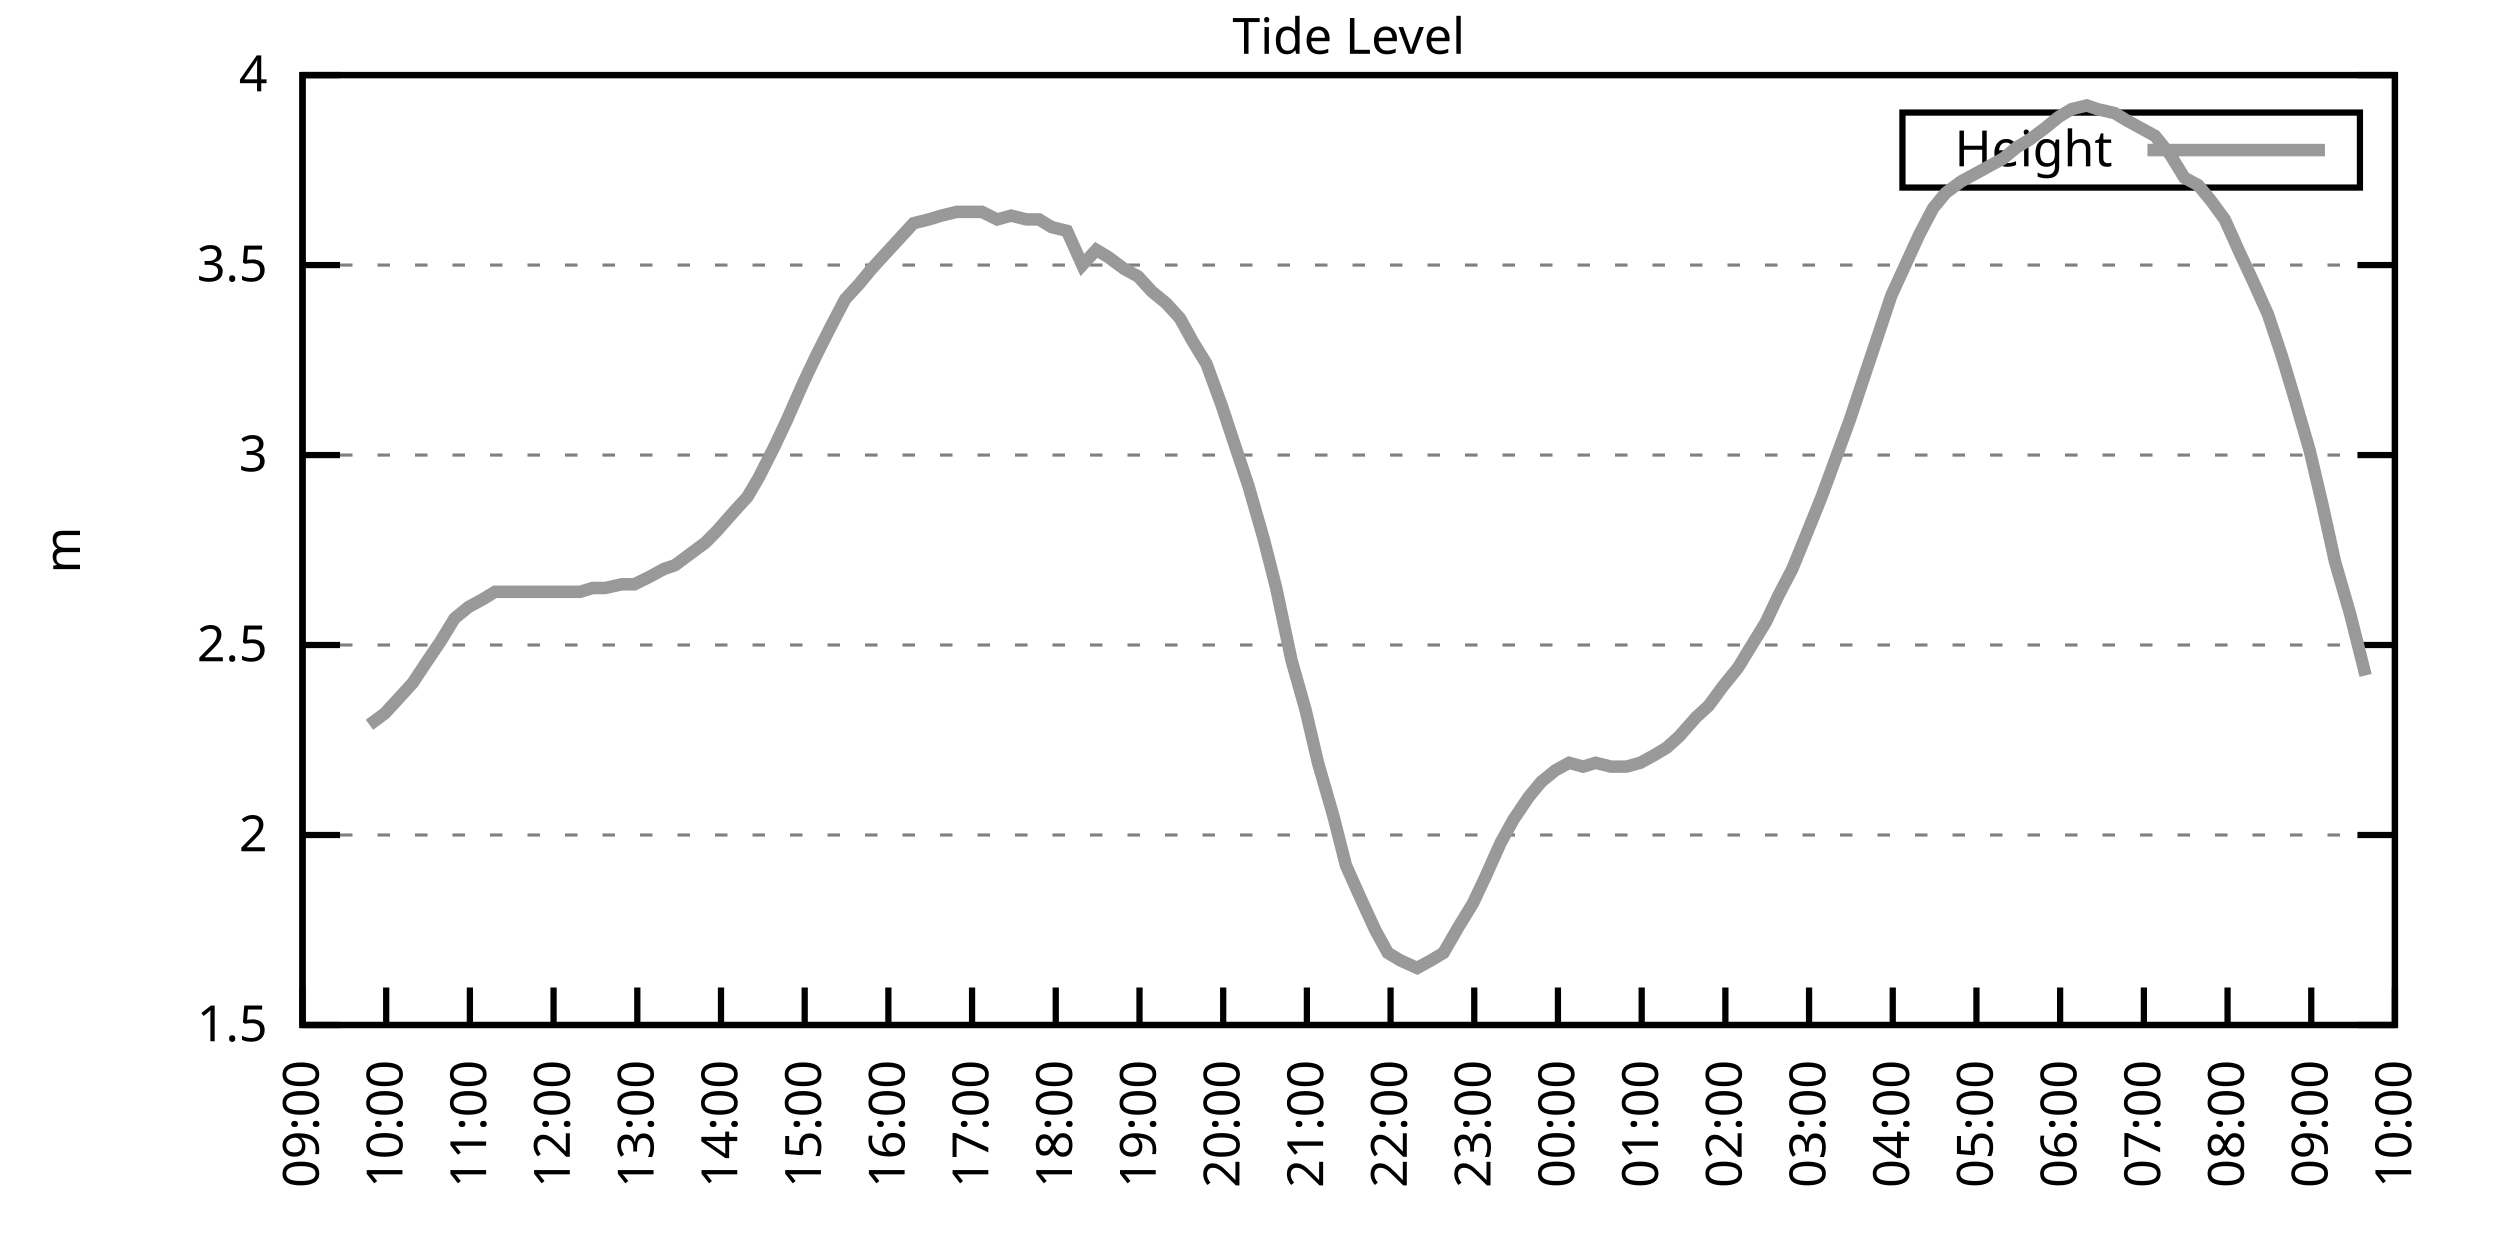
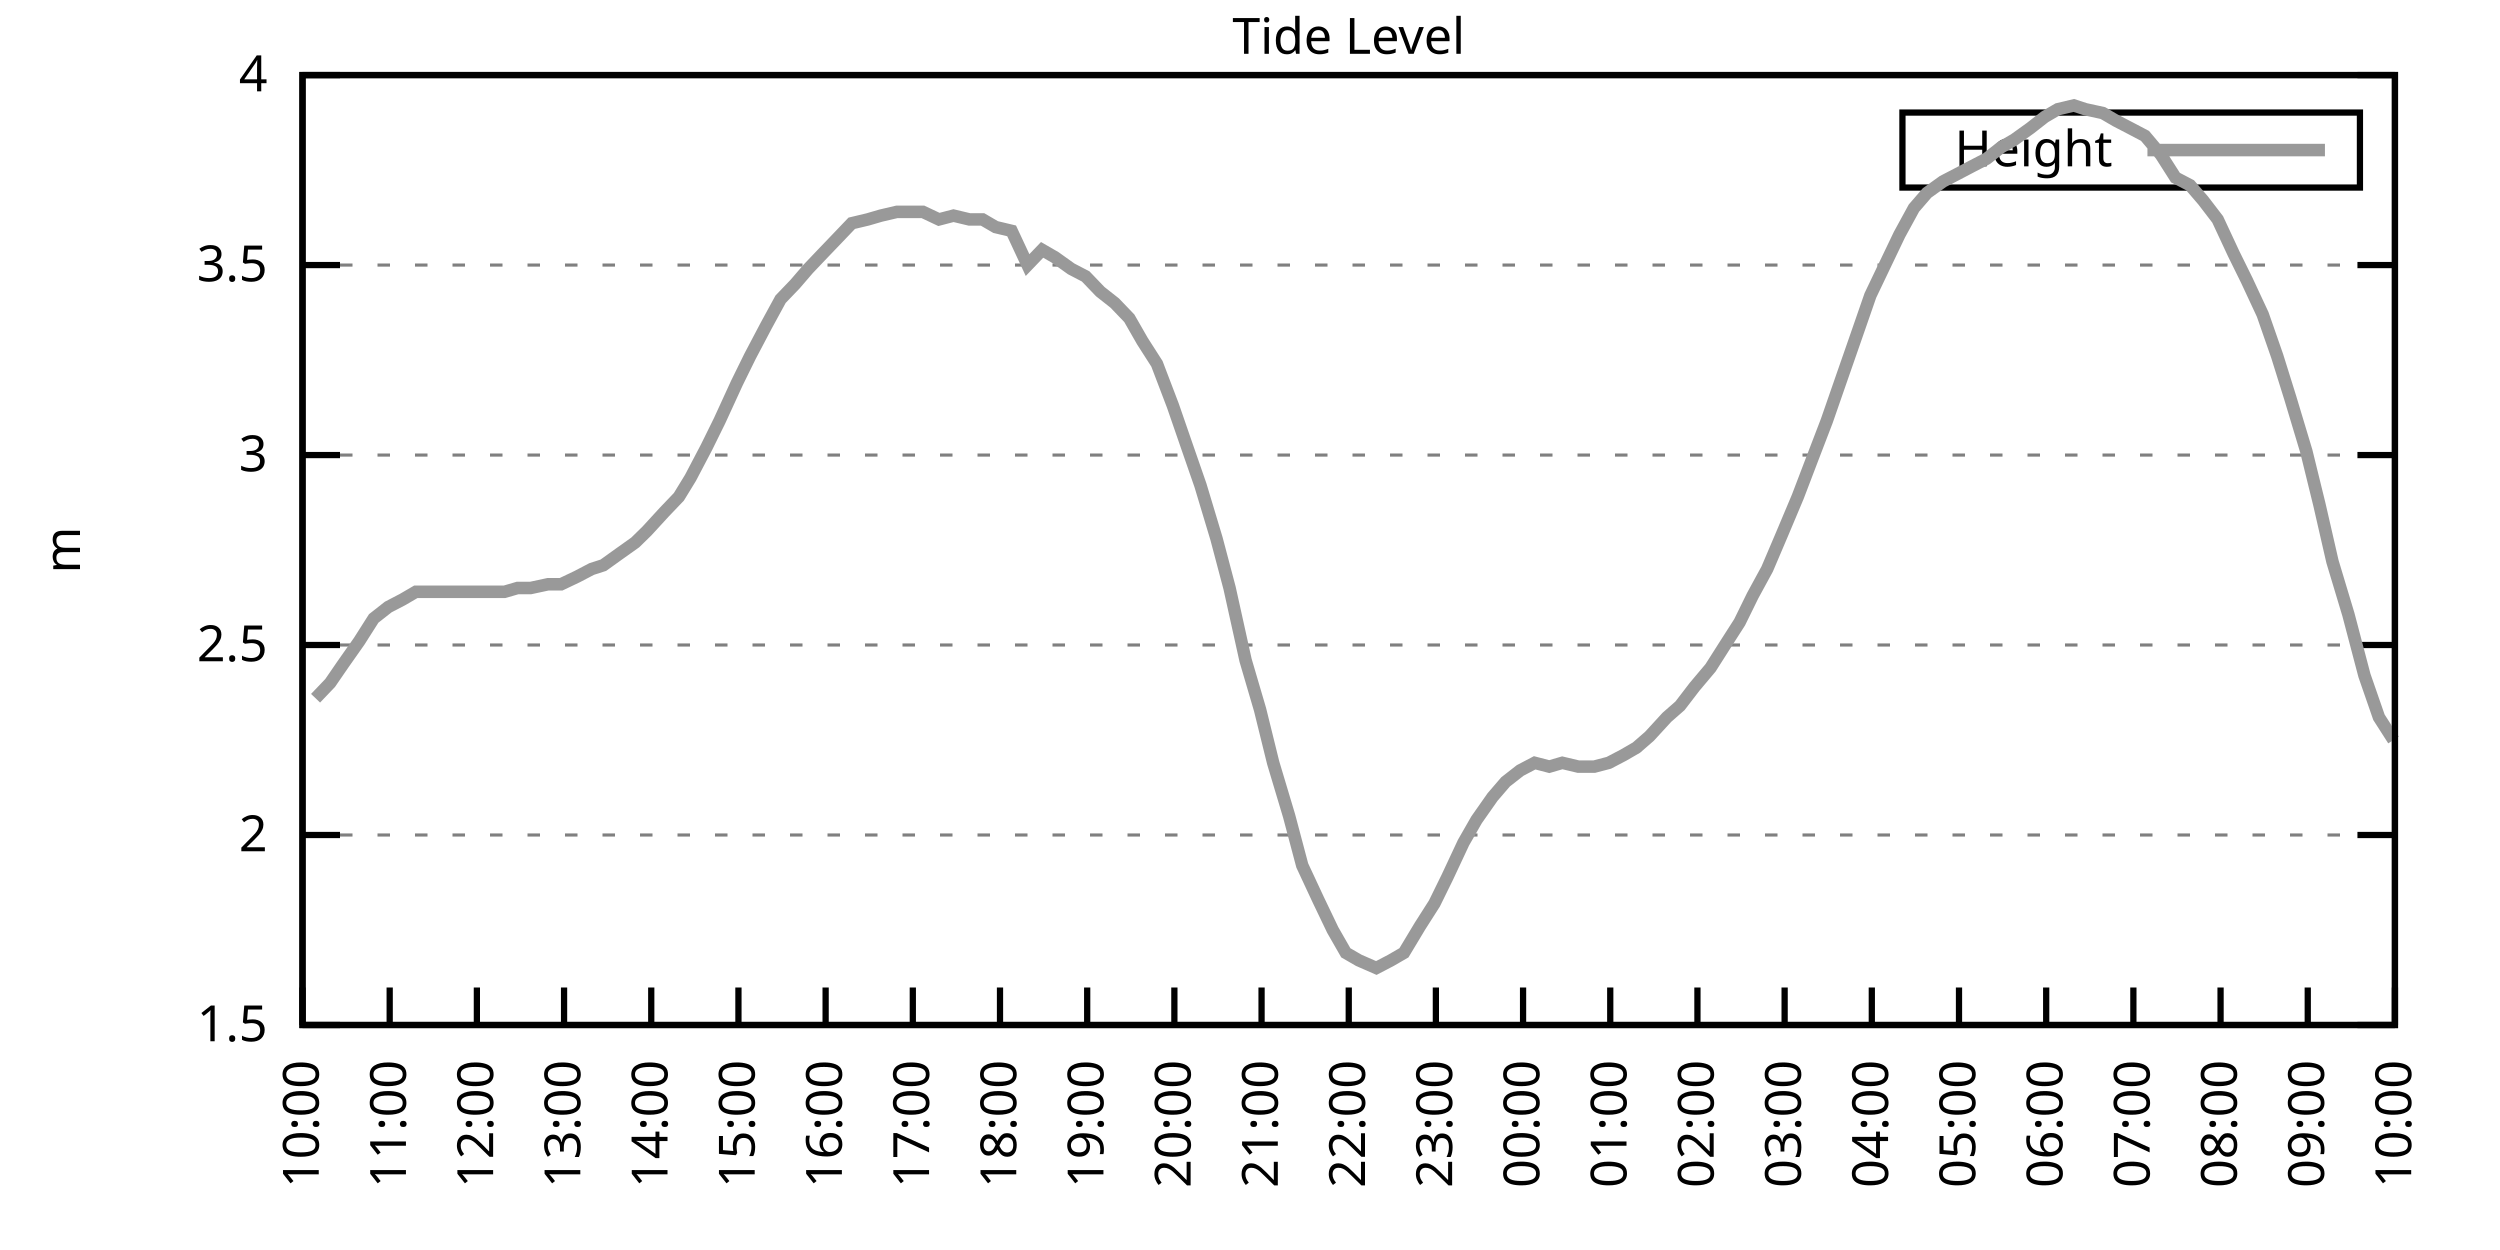
<svg xmlns="http://www.w3.org/2000/svg" xmlns:xlink="http://www.w3.org/1999/xlink" width="400" height="200" viewBox="0 0 400 200">
  <g id="gnuplot_canvas">
    <rect x="0" y="0" width="400" height="200" fill="none" />
    <defs>
      <circle id="gpDot" r="0.5" stroke-width="0.5" stroke="currentColor" />
      <path id="gpPt0" stroke-width="0.333" stroke="currentColor" d="M-1,0 h2 M0,-1 v2" />
      <path id="gpPt1" stroke-width="0.333" stroke="currentColor" d="M-1,-1 L1,1 M1,-1 L-1,1" />
      <path id="gpPt2" stroke-width="0.333" stroke="currentColor" d="M-1,0 L1,0 M0,-1 L0,1 M-1,-1 L1,1 M-1,1 L1,-1" />
      <rect id="gpPt3" stroke-width="0.333" stroke="currentColor" x="-1" y="-1" width="2" height="2" />
      <rect id="gpPt4" stroke-width="0.333" stroke="currentColor" fill="currentColor" x="-1" y="-1" width="2" height="2" />
      <circle id="gpPt5" stroke-width="0.333" stroke="currentColor" cx="0" cy="0" r="1" />
      <use xlink:href="#gpPt5" id="gpPt6" fill="currentColor" stroke="none" />
      <path id="gpPt7" stroke-width="0.333" stroke="currentColor" d="M0,-1.33 L-1.33,0.67 L1.33,0.67 z" />
      <use xlink:href="#gpPt7" id="gpPt8" fill="currentColor" stroke="none" />
      <use xlink:href="#gpPt7" id="gpPt9" stroke="currentColor" transform="rotate(180)" />
      <use xlink:href="#gpPt9" id="gpPt10" fill="currentColor" stroke="none" />
      <use xlink:href="#gpPt3" id="gpPt11" stroke="currentColor" transform="rotate(45)" />
      <use xlink:href="#gpPt11" id="gpPt12" fill="currentColor" stroke="none" />
      <path id="gpPt13" stroke-width="0.333" stroke="currentColor" d="M0,1.330 L1.265,0.411 L0.782,-1.067 L-0.782,-1.076 L-1.265,0.411 z" />
      <use xlink:href="#gpPt13" id="gpPt14" fill="currentColor" stroke="none" />
      <filter id="textbox" filterUnits="objectBoundingBox" x="0" y="0" height="1" width="1">
        <feFlood flood-color="white" flood-opacity="1" result="bgnd" />
        <feComposite in="SourceGraphic" in2="bgnd" operator="atop" />
      </filter>
      <filter id="greybox" filterUnits="objectBoundingBox" x="0" y="0" height="1" width="1">
        <feFlood flood-color="lightgrey" flood-opacity="1" result="grey" />
        <feComposite in="SourceGraphic" in2="grey" operator="atop" />
      </filter>
    </defs>
    <g fill="none" color="white" stroke="currentColor" stroke-width="1.00" stroke-linecap="butt" stroke-linejoin="miter">
</g>
    <g fill="none" color="black" stroke="currentColor" stroke-width="1.00" stroke-linecap="butt" stroke-linejoin="miter">
      <g stroke="none" shape-rendering="crispEdges">
        <polygon fill="rgb(255, 255, 255)" points="48.40,164.00 383.18,164.00 383.18,12.02 48.40,12.02 " />
      </g>
    </g>
    <g fill="none" color="black" stroke="currentColor" stroke-width="1.00" stroke-linecap="butt" stroke-linejoin="miter">
</g>
    <g fill="none" color="black" stroke="black" stroke-width="0.50" stroke-linecap="butt" stroke-linejoin="miter">
</g>
    <g fill="none" color="gray" stroke="currentColor" stroke-width="0.50" stroke-linecap="butt" stroke-linejoin="miter">
      <path stroke="gray" stroke-dasharray="2,4" class="gridline" d="M48.40,164.00 L383.19,164.00  " />
    </g>
    <g fill="none" color="gray" stroke="gray" stroke-width="1.00" stroke-linecap="butt" stroke-linejoin="miter">
</g>
    <g fill="none" color="black" stroke="currentColor" stroke-width="1.00" stroke-linecap="butt" stroke-linejoin="miter">
      <path stroke="black" d="M48.40,164.00 L54.40,164.00 M383.19,164.00 L377.19,164.00  " />
      <g transform="translate(42.80,166.60)" stroke="none" fill="black" font-family="Sans" font-size="8.00" text-anchor="end">
        <text>
          <tspan font-family="Sans"> 1.5</tspan>
        </text>
      </g>
    </g>
    <g fill="none" color="black" stroke="currentColor" stroke-width="1.00" stroke-linecap="butt" stroke-linejoin="miter">
</g>
    <g fill="none" color="black" stroke="black" stroke-width="0.50" stroke-linecap="butt" stroke-linejoin="miter">
</g>
    <g fill="none" color="gray" stroke="currentColor" stroke-width="0.50" stroke-linecap="butt" stroke-linejoin="miter">
      <path stroke="gray" stroke-dasharray="2,4" class="gridline" d="M48.40,133.60 L383.19,133.60  " />
    </g>
    <g fill="none" color="gray" stroke="gray" stroke-width="1.00" stroke-linecap="butt" stroke-linejoin="miter">
</g>
    <g fill="none" color="black" stroke="currentColor" stroke-width="1.00" stroke-linecap="butt" stroke-linejoin="miter">
      <path stroke="black" d="M48.40,133.60 L54.40,133.60 M383.19,133.60 L377.19,133.60  " />
      <g transform="translate(42.80,136.20)" stroke="none" fill="black" font-family="Sans" font-size="8.00" text-anchor="end">
        <text>
          <tspan font-family="Sans"> 2</tspan>
        </text>
      </g>
    </g>
    <g fill="none" color="black" stroke="currentColor" stroke-width="1.00" stroke-linecap="butt" stroke-linejoin="miter">
</g>
    <g fill="none" color="black" stroke="black" stroke-width="0.50" stroke-linecap="butt" stroke-linejoin="miter">
</g>
    <g fill="none" color="gray" stroke="currentColor" stroke-width="0.50" stroke-linecap="butt" stroke-linejoin="miter">
      <path stroke="gray" stroke-dasharray="2,4" class="gridline" d="M48.40,103.20 L383.19,103.20  " />
    </g>
    <g fill="none" color="gray" stroke="gray" stroke-width="1.00" stroke-linecap="butt" stroke-linejoin="miter">
</g>
    <g fill="none" color="black" stroke="currentColor" stroke-width="1.00" stroke-linecap="butt" stroke-linejoin="miter">
      <path stroke="black" d="M48.40,103.20 L54.40,103.20 M383.19,103.20 L377.19,103.20  " />
      <g transform="translate(42.80,105.80)" stroke="none" fill="black" font-family="Sans" font-size="8.00" text-anchor="end">
        <text>
          <tspan font-family="Sans"> 2.5</tspan>
        </text>
      </g>
    </g>
    <g fill="none" color="black" stroke="currentColor" stroke-width="1.00" stroke-linecap="butt" stroke-linejoin="miter">
</g>
    <g fill="none" color="black" stroke="black" stroke-width="0.50" stroke-linecap="butt" stroke-linejoin="miter">
</g>
    <g fill="none" color="gray" stroke="currentColor" stroke-width="0.50" stroke-linecap="butt" stroke-linejoin="miter">
      <path stroke="gray" stroke-dasharray="2,4" class="gridline" d="M48.40,72.81 L383.19,72.81  " />
    </g>
    <g fill="none" color="gray" stroke="gray" stroke-width="1.00" stroke-linecap="butt" stroke-linejoin="miter">
</g>
    <g fill="none" color="black" stroke="currentColor" stroke-width="1.00" stroke-linecap="butt" stroke-linejoin="miter">
      <path stroke="black" d="M48.40,72.81 L54.40,72.81 M383.19,72.81 L377.19,72.81  " />
      <g transform="translate(42.80,75.41)" stroke="none" fill="black" font-family="Sans" font-size="8.00" text-anchor="end">
        <text>
          <tspan font-family="Sans"> 3</tspan>
        </text>
      </g>
    </g>
    <g fill="none" color="black" stroke="currentColor" stroke-width="1.00" stroke-linecap="butt" stroke-linejoin="miter">
</g>
    <g fill="none" color="black" stroke="black" stroke-width="0.50" stroke-linecap="butt" stroke-linejoin="miter">
</g>
    <g fill="none" color="gray" stroke="currentColor" stroke-width="0.50" stroke-linecap="butt" stroke-linejoin="miter">
      <path stroke="gray" stroke-dasharray="2,4" class="gridline" d="M48.40,42.41 L383.19,42.41  " />
    </g>
    <g fill="none" color="gray" stroke="gray" stroke-width="1.00" stroke-linecap="butt" stroke-linejoin="miter">
</g>
    <g fill="none" color="black" stroke="currentColor" stroke-width="1.00" stroke-linecap="butt" stroke-linejoin="miter">
      <path stroke="black" d="M48.40,42.41 L54.40,42.41 M383.19,42.41 L377.19,42.41  " />
      <g transform="translate(42.80,45.01)" stroke="none" fill="black" font-family="Sans" font-size="8.00" text-anchor="end">
        <text>
          <tspan font-family="Sans"> 3.5</tspan>
        </text>
      </g>
    </g>
    <g fill="none" color="black" stroke="currentColor" stroke-width="1.00" stroke-linecap="butt" stroke-linejoin="miter">
</g>
    <g fill="none" color="black" stroke="black" stroke-width="0.50" stroke-linecap="butt" stroke-linejoin="miter">
</g>
    <g fill="none" color="gray" stroke="currentColor" stroke-width="0.50" stroke-linecap="butt" stroke-linejoin="miter">
      <path stroke="gray" stroke-dasharray="2,4" class="gridline" d="M48.40,12.01 L383.19,12.01  " />
    </g>
    <g fill="none" color="gray" stroke="gray" stroke-width="1.00" stroke-linecap="butt" stroke-linejoin="miter">
</g>
    <g fill="none" color="black" stroke="currentColor" stroke-width="1.00" stroke-linecap="butt" stroke-linejoin="miter">
      <path stroke="black" d="M48.40,12.01 L54.40,12.01 M383.19,12.01 L377.19,12.01  " />
      <g transform="translate(42.80,14.61)" stroke="none" fill="black" font-family="Sans" font-size="8.00" text-anchor="end">
        <text>
          <tspan font-family="Sans"> 4</tspan>
        </text>
      </g>
    </g>
    <g fill="none" color="black" stroke="currentColor" stroke-width="1.00" stroke-linecap="butt" stroke-linejoin="miter">
      <path stroke="black" d="M48.40,164.00 L48.40,158.00  " />
      <g transform="translate(51.00,169.60) rotate(270.00)" stroke="none" fill="black" font-family="Sans" font-size="8.00" text-anchor="end">
        <text>
-           <tspan font-family="Sans">09:00</tspan>
-         </text>
-       </g>
-     </g>
-     <g fill="none" color="black" stroke="currentColor" stroke-width="1.00" stroke-linecap="butt" stroke-linejoin="miter">
-       <path stroke="black" d="M61.79,164.00 L61.79,158.00  " />
-       <g transform="translate(64.39,169.60) rotate(270.00)" stroke="none" fill="black" font-family="Sans" font-size="8.00" text-anchor="end">
-         <text>
          <tspan font-family="Sans">10:00</tspan>
        </text>
      </g>
    </g>
    <g fill="none" color="black" stroke="currentColor" stroke-width="1.00" stroke-linecap="butt" stroke-linejoin="miter">
-       <path stroke="black" d="M75.18,164.00 L75.18,158.00  " />
-       <g transform="translate(77.78,169.60) rotate(270.00)" stroke="none" fill="black" font-family="Sans" font-size="8.00" text-anchor="end">
+       <path stroke="black" d="M62.35,164.00 L62.35,158.00  " />
+       <g transform="translate(64.95,169.60) rotate(270.00)" stroke="none" fill="black" font-family="Sans" font-size="8.00" text-anchor="end">
        <text>
          <tspan font-family="Sans">11:00</tspan>
        </text>
      </g>
    </g>
    <g fill="none" color="black" stroke="currentColor" stroke-width="1.00" stroke-linecap="butt" stroke-linejoin="miter">
-       <path stroke="black" d="M88.57,164.00 L88.57,158.00  " />
-       <g transform="translate(91.17,169.60) rotate(270.00)" stroke="none" fill="black" font-family="Sans" font-size="8.00" text-anchor="end">
+       <path stroke="black" d="M76.30,164.00 L76.30,158.00  " />
+       <g transform="translate(78.90,169.60) rotate(270.00)" stroke="none" fill="black" font-family="Sans" font-size="8.00" text-anchor="end">
        <text>
          <tspan font-family="Sans">12:00</tspan>
        </text>
      </g>
    </g>
    <g fill="none" color="black" stroke="currentColor" stroke-width="1.00" stroke-linecap="butt" stroke-linejoin="miter">
-       <path stroke="black" d="M101.97,164.00 L101.97,158.00  " />
-       <g transform="translate(104.57,169.60) rotate(270.00)" stroke="none" fill="black" font-family="Sans" font-size="8.00" text-anchor="end">
+       <path stroke="black" d="M90.25,164.00 L90.25,158.00  " />
+       <g transform="translate(92.85,169.60) rotate(270.00)" stroke="none" fill="black" font-family="Sans" font-size="8.00" text-anchor="end">
        <text>
          <tspan font-family="Sans">13:00</tspan>
        </text>
      </g>
    </g>
    <g fill="none" color="black" stroke="currentColor" stroke-width="1.00" stroke-linecap="butt" stroke-linejoin="miter">
-       <path stroke="black" d="M115.36,164.00 L115.36,158.00  " />
-       <g transform="translate(117.96,169.60) rotate(270.00)" stroke="none" fill="black" font-family="Sans" font-size="8.00" text-anchor="end">
+       <path stroke="black" d="M104.20,164.00 L104.20,158.00  " />
+       <g transform="translate(106.80,169.60) rotate(270.00)" stroke="none" fill="black" font-family="Sans" font-size="8.00" text-anchor="end">
        <text>
          <tspan font-family="Sans">14:00</tspan>
        </text>
      </g>
    </g>
    <g fill="none" color="black" stroke="currentColor" stroke-width="1.00" stroke-linecap="butt" stroke-linejoin="miter">
-       <path stroke="black" d="M128.75,164.00 L128.75,158.00  " />
-       <g transform="translate(131.35,169.60) rotate(270.00)" stroke="none" fill="black" font-family="Sans" font-size="8.00" text-anchor="end">
+       <path stroke="black" d="M118.15,164.00 L118.15,158.00  " />
+       <g transform="translate(120.75,169.60) rotate(270.00)" stroke="none" fill="black" font-family="Sans" font-size="8.00" text-anchor="end">
        <text>
          <tspan font-family="Sans">15:00</tspan>
        </text>
      </g>
    </g>
    <g fill="none" color="black" stroke="currentColor" stroke-width="1.00" stroke-linecap="butt" stroke-linejoin="miter">
-       <path stroke="black" d="M142.14,164.00 L142.14,158.00  " />
-       <g transform="translate(144.74,169.60) rotate(270.00)" stroke="none" fill="black" font-family="Sans" font-size="8.00" text-anchor="end">
+       <path stroke="black" d="M132.10,164.00 L132.10,158.00  " />
+       <g transform="translate(134.70,169.60) rotate(270.00)" stroke="none" fill="black" font-family="Sans" font-size="8.00" text-anchor="end">
        <text>
          <tspan font-family="Sans">16:00</tspan>
        </text>
      </g>
    </g>
    <g fill="none" color="black" stroke="currentColor" stroke-width="1.00" stroke-linecap="butt" stroke-linejoin="miter">
-       <path stroke="black" d="M155.53,164.00 L155.53,158.00  " />
-       <g transform="translate(158.13,169.60) rotate(270.00)" stroke="none" fill="black" font-family="Sans" font-size="8.00" text-anchor="end">
+       <path stroke="black" d="M146.05,164.00 L146.05,158.00  " />
+       <g transform="translate(148.65,169.60) rotate(270.00)" stroke="none" fill="black" font-family="Sans" font-size="8.00" text-anchor="end">
        <text>
          <tspan font-family="Sans">17:00</tspan>
        </text>
      </g>
    </g>
    <g fill="none" color="black" stroke="currentColor" stroke-width="1.00" stroke-linecap="butt" stroke-linejoin="miter">
-       <path stroke="black" d="M168.92,164.00 L168.92,158.00  " />
-       <g transform="translate(171.52,169.60) rotate(270.00)" stroke="none" fill="black" font-family="Sans" font-size="8.00" text-anchor="end">
+       <path stroke="black" d="M160.00,164.00 L160.00,158.00  " />
+       <g transform="translate(162.60,169.60) rotate(270.00)" stroke="none" fill="black" font-family="Sans" font-size="8.00" text-anchor="end">
        <text>
          <tspan font-family="Sans">18:00</tspan>
        </text>
      </g>
    </g>
    <g fill="none" color="black" stroke="currentColor" stroke-width="1.00" stroke-linecap="butt" stroke-linejoin="miter">
-       <path stroke="black" d="M182.32,164.00 L182.32,158.00  " />
-       <g transform="translate(184.92,169.60) rotate(270.00)" stroke="none" fill="black" font-family="Sans" font-size="8.00" text-anchor="end">
+       <path stroke="black" d="M173.95,164.00 L173.95,158.00  " />
+       <g transform="translate(176.55,169.60) rotate(270.00)" stroke="none" fill="black" font-family="Sans" font-size="8.00" text-anchor="end">
        <text>
          <tspan font-family="Sans">19:00</tspan>
        </text>
      </g>
    </g>
    <g fill="none" color="black" stroke="currentColor" stroke-width="1.00" stroke-linecap="butt" stroke-linejoin="miter">
-       <path stroke="black" d="M195.71,164.00 L195.71,158.00  " />
-       <g transform="translate(198.31,169.60) rotate(270.00)" stroke="none" fill="black" font-family="Sans" font-size="8.00" text-anchor="end">
+       <path stroke="black" d="M187.90,164.00 L187.90,158.00  " />
+       <g transform="translate(190.50,169.60) rotate(270.00)" stroke="none" fill="black" font-family="Sans" font-size="8.00" text-anchor="end">
        <text>
          <tspan font-family="Sans">20:00</tspan>
        </text>
      </g>
    </g>
    <g fill="none" color="black" stroke="currentColor" stroke-width="1.00" stroke-linecap="butt" stroke-linejoin="miter">
-       <path stroke="black" d="M209.10,164.00 L209.10,158.00  " />
-       <g transform="translate(211.70,169.60) rotate(270.00)" stroke="none" fill="black" font-family="Sans" font-size="8.00" text-anchor="end">
+       <path stroke="black" d="M201.85,164.00 L201.85,158.00  " />
+       <g transform="translate(204.45,169.60) rotate(270.00)" stroke="none" fill="black" font-family="Sans" font-size="8.00" text-anchor="end">
        <text>
          <tspan font-family="Sans">21:00</tspan>
        </text>
      </g>
    </g>
    <g fill="none" color="black" stroke="currentColor" stroke-width="1.00" stroke-linecap="butt" stroke-linejoin="miter">
-       <path stroke="black" d="M222.49,164.00 L222.49,158.00  " />
-       <g transform="translate(225.09,169.60) rotate(270.00)" stroke="none" fill="black" font-family="Sans" font-size="8.00" text-anchor="end">
+       <path stroke="black" d="M215.80,164.00 L215.80,158.00  " />
+       <g transform="translate(218.40,169.60) rotate(270.00)" stroke="none" fill="black" font-family="Sans" font-size="8.00" text-anchor="end">
        <text>
          <tspan font-family="Sans">22:00</tspan>
        </text>
      </g>
    </g>
    <g fill="none" color="black" stroke="currentColor" stroke-width="1.00" stroke-linecap="butt" stroke-linejoin="miter">
-       <path stroke="black" d="M235.88,164.00 L235.88,158.00  " />
-       <g transform="translate(238.48,169.60) rotate(270.00)" stroke="none" fill="black" font-family="Sans" font-size="8.00" text-anchor="end">
+       <path stroke="black" d="M229.74,164.00 L229.74,158.00  " />
+       <g transform="translate(232.34,169.60) rotate(270.00)" stroke="none" fill="black" font-family="Sans" font-size="8.00" text-anchor="end">
        <text>
          <tspan font-family="Sans">23:00</tspan>
        </text>
      </g>
    </g>
    <g fill="none" color="black" stroke="currentColor" stroke-width="1.00" stroke-linecap="butt" stroke-linejoin="miter">
-       <path stroke="black" d="M249.27,164.00 L249.27,158.00  " />
-       <g transform="translate(251.87,169.60) rotate(270.00)" stroke="none" fill="black" font-family="Sans" font-size="8.00" text-anchor="end">
+       <path stroke="black" d="M243.69,164.00 L243.69,158.00  " />
+       <g transform="translate(246.29,169.60) rotate(270.00)" stroke="none" fill="black" font-family="Sans" font-size="8.00" text-anchor="end">
        <text>
          <tspan font-family="Sans">00:00</tspan>
        </text>
      </g>
    </g>
    <g fill="none" color="black" stroke="currentColor" stroke-width="1.00" stroke-linecap="butt" stroke-linejoin="miter">
-       <path stroke="black" d="M262.67,164.00 L262.67,158.00  " />
-       <g transform="translate(265.27,169.60) rotate(270.00)" stroke="none" fill="black" font-family="Sans" font-size="8.00" text-anchor="end">
+       <path stroke="black" d="M257.64,164.00 L257.64,158.00  " />
+       <g transform="translate(260.24,169.60) rotate(270.00)" stroke="none" fill="black" font-family="Sans" font-size="8.00" text-anchor="end">
        <text>
          <tspan font-family="Sans">01:00</tspan>
        </text>
      </g>
    </g>
    <g fill="none" color="black" stroke="currentColor" stroke-width="1.00" stroke-linecap="butt" stroke-linejoin="miter">
-       <path stroke="black" d="M276.06,164.00 L276.06,158.00  " />
-       <g transform="translate(278.66,169.60) rotate(270.00)" stroke="none" fill="black" font-family="Sans" font-size="8.00" text-anchor="end">
+       <path stroke="black" d="M271.59,164.00 L271.59,158.00  " />
+       <g transform="translate(274.19,169.60) rotate(270.00)" stroke="none" fill="black" font-family="Sans" font-size="8.00" text-anchor="end">
        <text>
          <tspan font-family="Sans">02:00</tspan>
        </text>
      </g>
    </g>
    <g fill="none" color="black" stroke="currentColor" stroke-width="1.00" stroke-linecap="butt" stroke-linejoin="miter">
-       <path stroke="black" d="M289.45,164.00 L289.45,158.00  " />
-       <g transform="translate(292.05,169.60) rotate(270.00)" stroke="none" fill="black" font-family="Sans" font-size="8.00" text-anchor="end">
+       <path stroke="black" d="M285.54,164.00 L285.54,158.00  " />
+       <g transform="translate(288.14,169.60) rotate(270.00)" stroke="none" fill="black" font-family="Sans" font-size="8.00" text-anchor="end">
        <text>
          <tspan font-family="Sans">03:00</tspan>
        </text>
      </g>
    </g>
    <g fill="none" color="black" stroke="currentColor" stroke-width="1.00" stroke-linecap="butt" stroke-linejoin="miter">
-       <path stroke="black" d="M302.84,164.00 L302.84,158.00  " />
-       <g transform="translate(305.44,169.60) rotate(270.00)" stroke="none" fill="black" font-family="Sans" font-size="8.00" text-anchor="end">
+       <path stroke="black" d="M299.49,164.00 L299.49,158.00  " />
+       <g transform="translate(302.09,169.60) rotate(270.00)" stroke="none" fill="black" font-family="Sans" font-size="8.00" text-anchor="end">
        <text>
          <tspan font-family="Sans">04:00</tspan>
        </text>
      </g>
    </g>
    <g fill="none" color="black" stroke="currentColor" stroke-width="1.00" stroke-linecap="butt" stroke-linejoin="miter">
-       <path stroke="black" d="M316.23,164.00 L316.23,158.00  " />
-       <g transform="translate(318.83,169.60) rotate(270.00)" stroke="none" fill="black" font-family="Sans" font-size="8.00" text-anchor="end">
+       <path stroke="black" d="M313.44,164.00 L313.44,158.00  " />
+       <g transform="translate(316.04,169.60) rotate(270.00)" stroke="none" fill="black" font-family="Sans" font-size="8.00" text-anchor="end">
        <text>
          <tspan font-family="Sans">05:00</tspan>
        </text>
      </g>
    </g>
    <g fill="none" color="black" stroke="currentColor" stroke-width="1.00" stroke-linecap="butt" stroke-linejoin="miter">
-       <path stroke="black" d="M329.62,164.00 L329.62,158.00  " />
-       <g transform="translate(332.22,169.60) rotate(270.00)" stroke="none" fill="black" font-family="Sans" font-size="8.00" text-anchor="end">
+       <path stroke="black" d="M327.39,164.00 L327.39,158.00  " />
+       <g transform="translate(329.99,169.60) rotate(270.00)" stroke="none" fill="black" font-family="Sans" font-size="8.00" text-anchor="end">
        <text>
          <tspan font-family="Sans">06:00</tspan>
        </text>
      </g>
    </g>
    <g fill="none" color="black" stroke="currentColor" stroke-width="1.00" stroke-linecap="butt" stroke-linejoin="miter">
-       <path stroke="black" d="M343.02,164.00 L343.02,158.00  " />
-       <g transform="translate(345.62,169.60) rotate(270.00)" stroke="none" fill="black" font-family="Sans" font-size="8.00" text-anchor="end">
+       <path stroke="black" d="M341.34,164.00 L341.34,158.00  " />
+       <g transform="translate(343.94,169.60) rotate(270.00)" stroke="none" fill="black" font-family="Sans" font-size="8.00" text-anchor="end">
        <text>
          <tspan font-family="Sans">07:00</tspan>
        </text>
      </g>
    </g>
    <g fill="none" color="black" stroke="currentColor" stroke-width="1.00" stroke-linecap="butt" stroke-linejoin="miter">
-       <path stroke="black" d="M356.41,164.00 L356.41,158.00  " />
-       <g transform="translate(359.01,169.60) rotate(270.00)" stroke="none" fill="black" font-family="Sans" font-size="8.00" text-anchor="end">
+       <path stroke="black" d="M355.29,164.00 L355.29,158.00  " />
+       <g transform="translate(357.89,169.60) rotate(270.00)" stroke="none" fill="black" font-family="Sans" font-size="8.00" text-anchor="end">
        <text>
          <tspan font-family="Sans">08:00</tspan>
        </text>
      </g>
    </g>
    <g fill="none" color="black" stroke="currentColor" stroke-width="1.00" stroke-linecap="butt" stroke-linejoin="miter">
-       <path stroke="black" d="M369.80,164.00 L369.80,158.00  " />
-       <g transform="translate(372.40,169.60) rotate(270.00)" stroke="none" fill="black" font-family="Sans" font-size="8.00" text-anchor="end">
+       <path stroke="black" d="M369.24,164.00 L369.24,158.00  " />
+       <g transform="translate(371.84,169.60) rotate(270.00)" stroke="none" fill="black" font-family="Sans" font-size="8.00" text-anchor="end">
        <text>
          <tspan font-family="Sans">09:00</tspan>
        </text>
      </g>
    </g>
    <g fill="none" color="black" stroke="currentColor" stroke-width="1.00" stroke-linecap="butt" stroke-linejoin="miter">
      <path stroke="black" d="M383.19,164.00 L383.19,158.00  " />
      <g transform="translate(385.79,169.60) rotate(270.00)" stroke="none" fill="black" font-family="Sans" font-size="8.00" text-anchor="end">
        <text>
          <tspan font-family="Sans">10:00</tspan>
        </text>
      </g>
    </g>
    <g fill="none" color="black" stroke="currentColor" stroke-width="1.00" stroke-linecap="butt" stroke-linejoin="miter">
</g>
    <g fill="none" color="black" stroke="currentColor" stroke-width="1.00" stroke-linecap="butt" stroke-linejoin="miter">
      <path stroke="black" d="M48.40,12.01 L48.40,164.00 L383.19,164.00 L383.19,12.01 L48.40,12.01 Z  " />
    </g>
    <g fill="none" color="black" stroke="currentColor" stroke-width="1.00" stroke-linecap="butt" stroke-linejoin="miter">
</g>
    <g fill="none" color="black" stroke="currentColor" stroke-width="1.00" stroke-linecap="butt" stroke-linejoin="miter">
      <path stroke="black" d="M304.39,30.01 L304.39,18.01 L377.59,18.01 L377.59,30.01 L304.39,30.01 Z  " />
    </g>
    <g id="Tide_level_plot_1">
      <g fill="none" color="white" stroke="black" stroke-width="2.00" stroke-linecap="butt" stroke-linejoin="miter">
</g>
      <g fill="none" color="black" stroke="currentColor" stroke-width="2.00" stroke-linecap="butt" stroke-linejoin="miter">
        <g transform="translate(337.99,26.61)" stroke="none" fill="black" font-family="Sans" font-size="8.00" text-anchor="end">
          <text>
            <tspan font-family="Sans">Height</tspan>
          </text>
        </g>
      </g>
      <g fill="none" color="black" stroke="currentColor" stroke-width="2.00" stroke-linecap="butt" stroke-linejoin="miter">
-         <path stroke="rgb(153, 153, 153)" d="M343.59,24.01 L371.99,24.01 M59.11,115.97 L61.57,114.15 L63.80,111.72 L66.03,109.28 L68.04,106.24 L70.50,102.60   L72.73,98.95 L74.96,97.12 L77.19,95.91 L79.20,94.69 L81.66,94.69 L83.89,94.69 L86.12,94.69 L88.35,94.69   L90.36,94.69 L92.82,94.69 L94.82,94.08 L96.83,94.08 L99.51,93.48 L101.52,93.48 L103.98,92.26 L106.21,91.04   L107.99,90.44 L110.45,88.61 L112.90,86.79 L114.69,84.97 L117.37,81.93 L119.60,79.49 L121.38,76.45 L123.84,71.59   L125.85,67.33 L128.53,61.25 L130.54,57.00 L132.99,52.14 L135.22,47.88 L137.45,45.45 L139.46,43.02 L141.69,40.58   L143.93,38.15 L146.16,35.72 L148.61,35.11 L150.62,34.50 L153.08,33.90 L155.31,33.90 L157.10,33.90 L159.55,35.11   L161.78,34.50 L164.24,35.11 L166.25,35.11 L168.25,36.33 L170.71,36.94 L173.17,42.41 L175.40,39.98 L177.41,41.19   L179.86,43.02 L182.09,44.23 L184.32,46.66 L186.56,48.49 L188.79,50.92 L190.80,54.57 L193.03,58.21 L195.48,64.90   L197.49,70.98 L199.73,77.67 L202.18,86.18 L204.19,94.08 L206.64,105.64 L208.88,113.54 L210.88,122.05 L213.34,130.56   L215.35,138.47 L217.80,143.94 L220.04,148.80 L222.04,152.45 L224.05,153.66 L226.73,154.88 L228.96,153.66 L230.97,152.45   L233.43,148.19 L235.66,144.55 L237.67,140.29 L240.12,134.82 L242.13,131.17 L244.59,127.52 L246.60,125.09 L248.83,123.27   L251.06,122.05 L253.29,122.66 L255.30,122.05 L257.76,122.66 L260.21,122.66 L262.44,122.05 L264.67,120.83 L266.68,119.62   L268.69,117.80 L271.37,114.76 L273.38,112.93 L275.61,109.89 L278.07,106.85 L280.30,103.20 L282.53,99.56 L284.54,95.30   L286.77,91.04 L289.00,85.57 L291.46,79.49 L293.69,73.41 L295.92,67.33 L298.15,60.65 L300.39,53.96 L302.62,47.27   L304.85,42.41 L307.08,37.54 L309.31,33.29 L311.32,30.86 L313.78,29.03 L316.01,27.82 L318.24,26.60 L320.47,25.39   L322.70,23.56 L324.71,22.35 L327.17,20.52 L329.40,18.70 L331.41,17.48 L333.86,16.87 L335.65,17.48 L338.33,18.09   L340.34,19.31 L342.57,20.52 L344.80,21.74 L347.26,24.78 L349.49,28.42 L351.72,29.64 L353.73,32.07 L355.96,35.11   L358.42,40.58 L360.42,44.84 L362.88,50.31 L365.11,57.00 L367.12,63.69 L369.58,72.20 L371.58,80.71 L373.59,89.83   L376.05,98.34 L378.50,108.07  " />
+         <path stroke="rgb(153, 153, 153)" d="M343.59,24.01 L371.99,24.01 M50.49,111.72 L52.82,109.28 L54.91,106.24 L57.47,102.60 L59.79,98.95 L62.12,97.12   L64.44,95.91 L66.53,94.69 L69.09,94.69 L71.42,94.69 L73.74,94.69 L76.07,94.69 L78.16,94.69 L80.72,94.69   L82.81,94.08 L84.90,94.08 L87.69,93.48 L89.78,93.48 L92.34,92.26 L94.67,91.04 L96.53,90.44 L99.08,88.61   L101.64,86.79 L103.50,84.97 L106.29,81.93 L108.62,79.49 L110.48,76.45 L113.03,71.59 L115.13,67.33 L117.92,61.25   L120.01,57.00 L122.57,52.14 L124.89,47.88 L127.22,45.45 L129.31,43.02 L131.63,40.58 L133.96,38.15 L136.28,35.72   L138.84,35.11 L140.93,34.50 L143.49,33.90 L145.81,33.90 L147.67,33.90 L150.23,35.11 L152.56,34.50 L155.11,35.11   L157.21,35.11 L159.30,36.33 L161.86,36.94 L164.41,42.41 L166.74,39.98 L168.83,41.19 L171.39,43.02 L173.71,44.23   L176.04,46.66 L178.36,48.49 L180.69,50.92 L182.78,54.57 L185.11,58.21 L187.66,64.90 L189.76,70.98 L192.08,77.67   L194.64,86.18 L196.73,94.08 L199.29,105.64 L201.61,113.54 L203.71,122.05 L206.26,130.56 L208.36,138.47 L210.91,143.94   L213.24,148.80 L215.33,152.45 L217.42,153.66 L220.21,154.88 L222.54,153.66 L224.63,152.45 L227.19,148.19 L229.51,144.55   L231.60,140.29 L234.16,134.82 L236.25,131.17 L238.81,127.52 L240.90,125.09 L243.23,123.27 L245.55,122.05 L247.88,122.66   L249.97,122.05 L252.53,122.66 L255.09,122.66 L257.41,122.05 L259.74,120.83 L261.83,119.62 L263.92,117.80 L266.71,114.76   L268.80,112.93 L271.13,109.89 L273.69,106.85 L276.01,103.20 L278.34,99.56 L280.43,95.30 L282.75,91.04 L285.08,85.57   L287.64,79.49 L289.96,73.41 L292.29,67.33 L294.61,60.65 L296.94,53.96 L299.26,47.27 L301.58,42.41 L303.91,37.54   L306.23,33.29 L308.33,30.86 L310.88,29.03 L313.21,27.82 L315.53,26.60 L317.86,25.39 L320.18,23.56 L322.28,22.35   L324.83,20.52 L327.16,18.70 L329.25,17.48 L331.81,16.87 L333.67,17.48 L336.46,18.09 L338.55,19.31 L340.88,20.52   L343.20,21.74 L345.76,24.78 L348.08,28.42 L350.41,29.64 L352.50,32.07 L354.83,35.11 L357.38,40.58 L359.48,44.84   L362.03,50.31 L364.36,57.00 L366.45,63.69 L369.01,72.20 L371.10,80.71 L373.19,89.83 L375.75,98.34 L378.31,108.07   L380.63,114.76 L382.96,118.40  " />
      </g>
    </g>
    <g fill="none" color="black" stroke="currentColor" stroke-width="2.00" stroke-linecap="butt" stroke-linejoin="miter">
</g>
    <g fill="none" color="black" stroke="black" stroke-width="1.00" stroke-linecap="butt" stroke-linejoin="miter">
</g>
    <g fill="none" color="black" stroke="currentColor" stroke-width="1.00" stroke-linecap="butt" stroke-linejoin="miter">
      <path stroke="black" d="M48.40,12.01 L48.40,164.00 L383.19,164.00 L383.19,12.01 L48.40,12.01 Z  " />
      <g transform="translate(12.80,88.01) rotate(270.00)" stroke="none" fill="black" font-family="Sans" font-size="8.00" text-anchor="middle">
        <text>
          <tspan font-family="Sans">m</tspan>
        </text>
      </g>
    </g>
    <g fill="none" color="black" stroke="currentColor" stroke-width="1.00" stroke-linecap="butt" stroke-linejoin="miter">
</g>
    <g fill="none" color="black" stroke="currentColor" stroke-width="1.00" stroke-linecap="butt" stroke-linejoin="miter">
      <g transform="translate(215.79,8.61)" stroke="none" fill="black" font-family="Sans" font-size="8.00" text-anchor="middle">
        <text>
          <tspan font-family="Sans">Tide Level</tspan>
        </text>
      </g>
    </g>
    <g fill="none" color="black" stroke="currentColor" stroke-width="1.00" stroke-linecap="butt" stroke-linejoin="miter">
</g>
  </g>
</svg>
